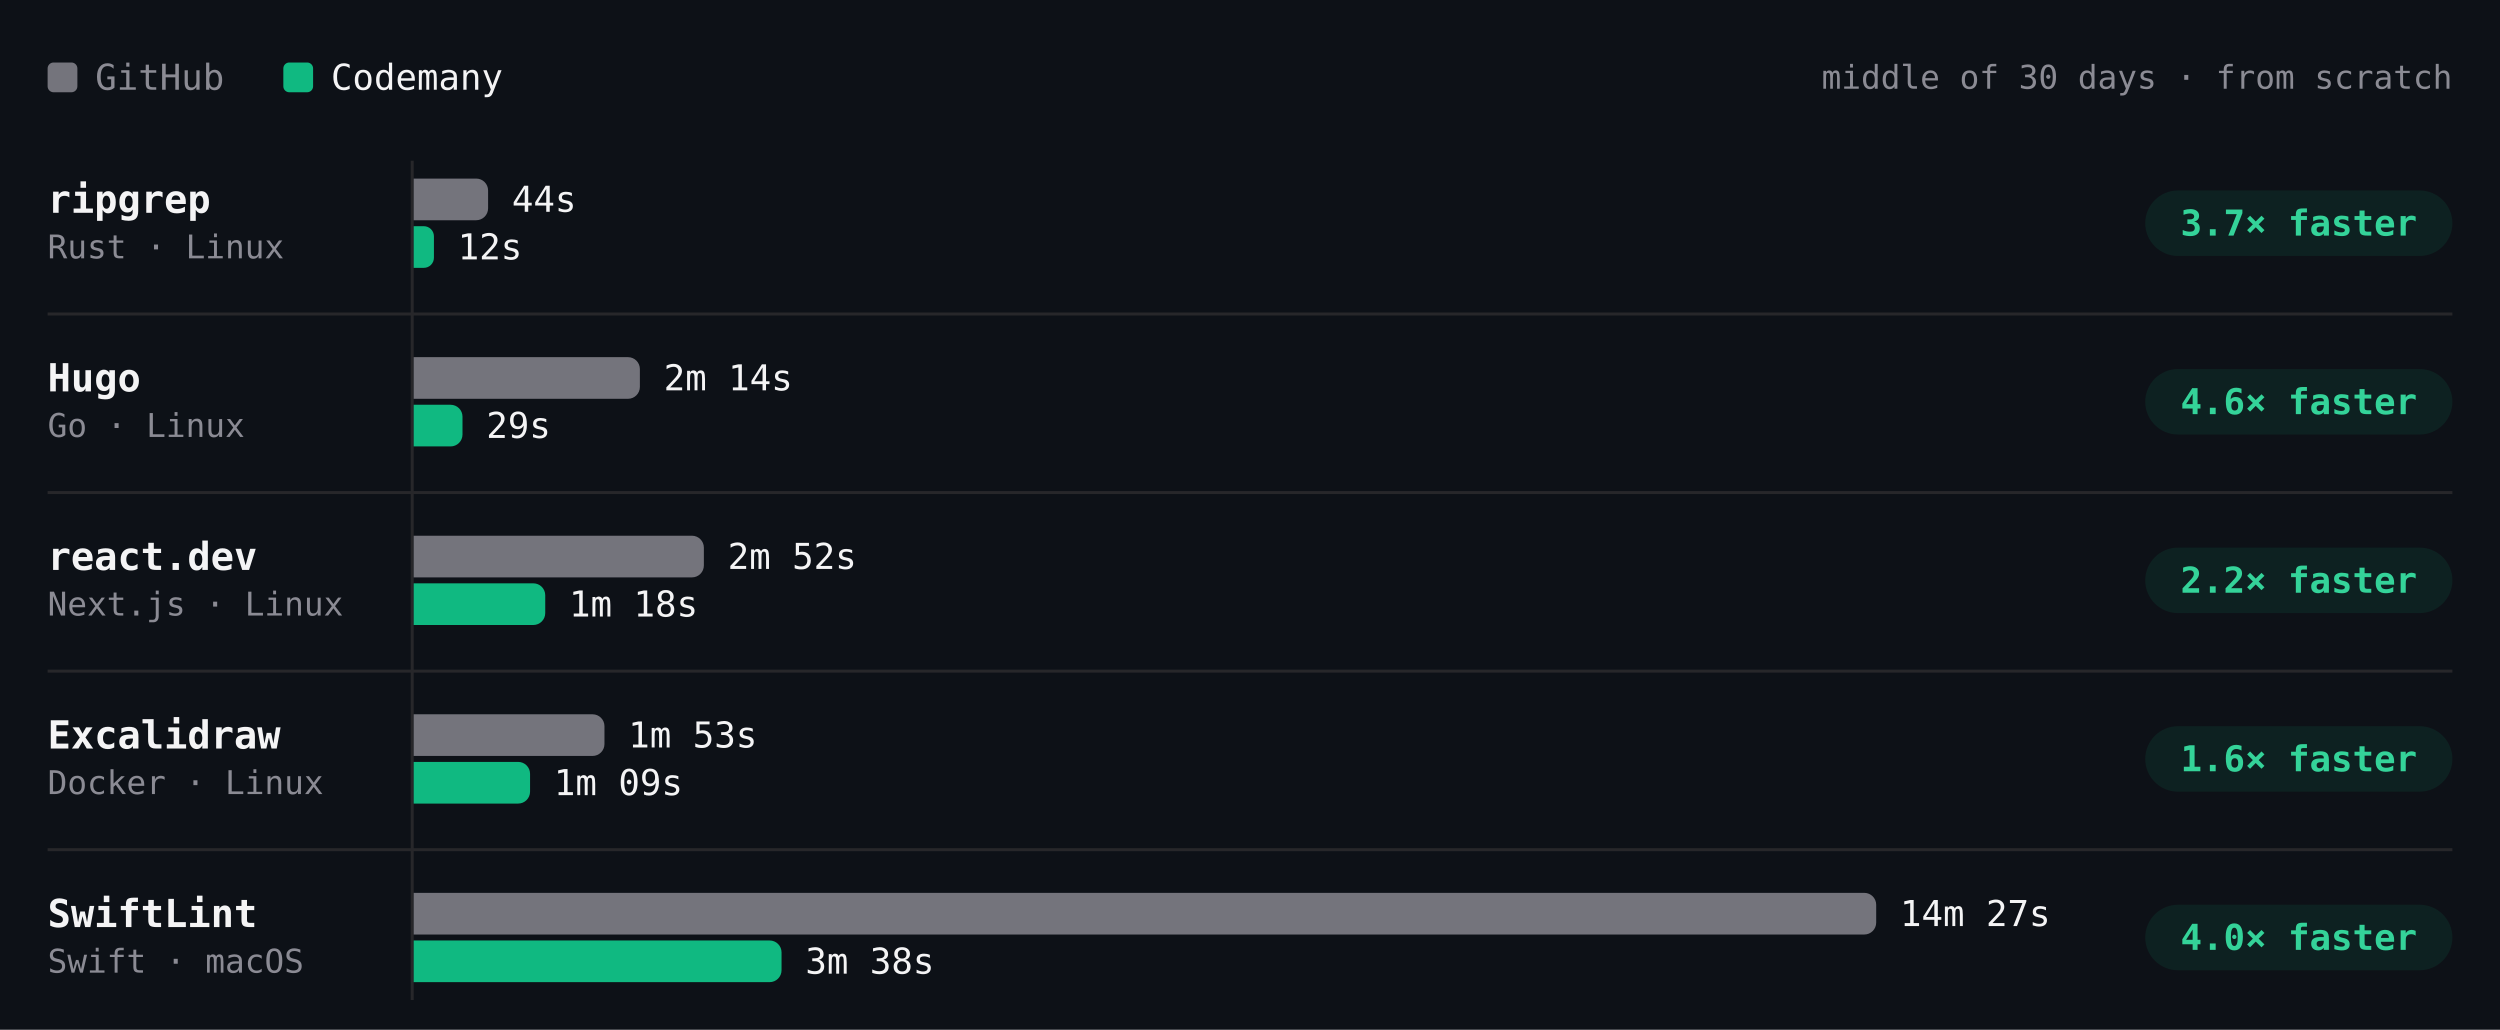
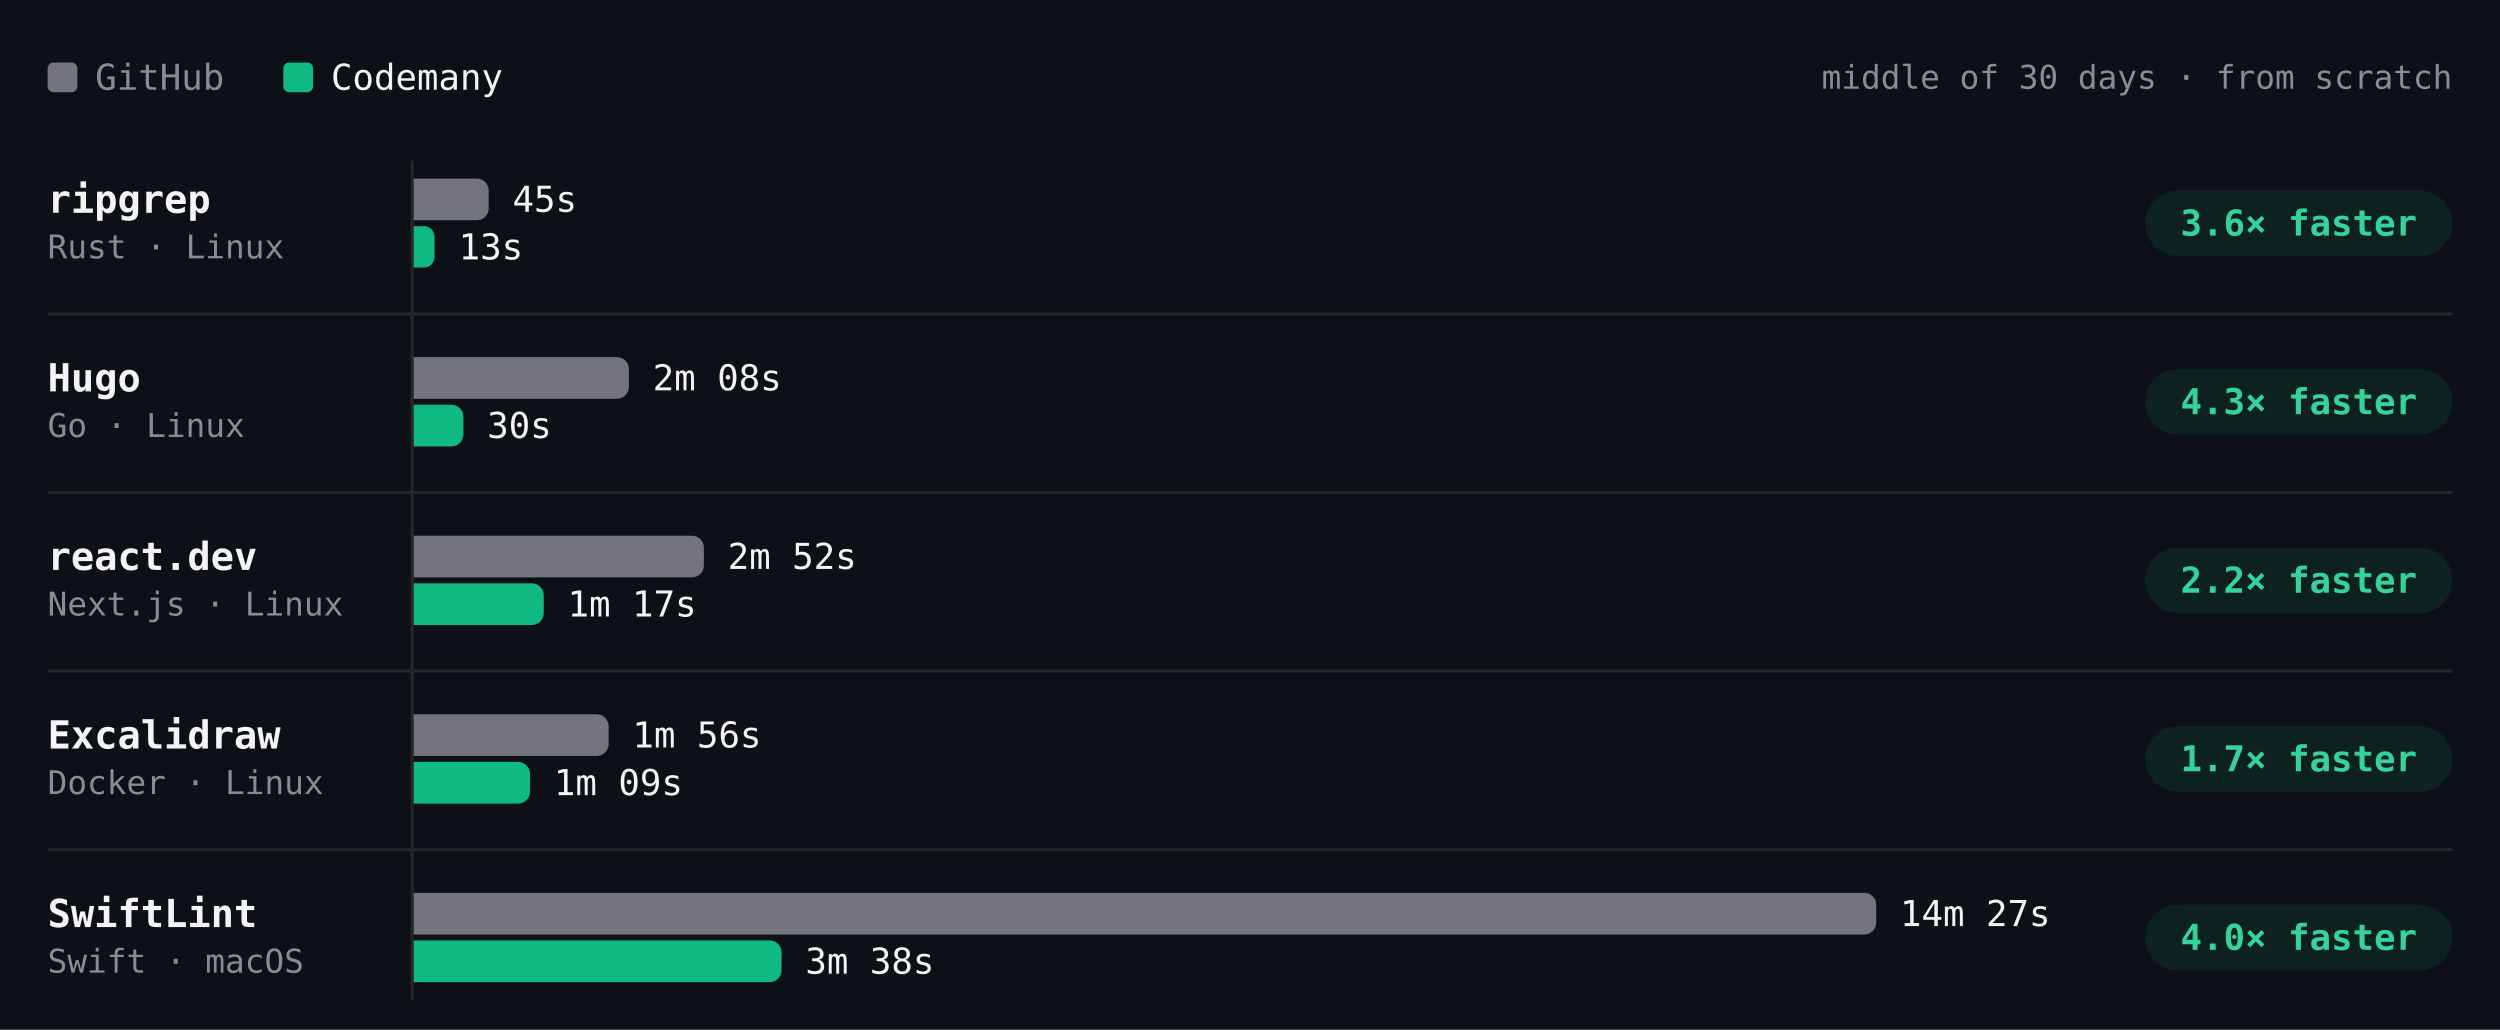
- <svg xmlns="http://www.w3.org/2000/svg" viewBox="0 0 840 346" width="840" height="346" role="img" aria-label="Build time per project, middle of 30 days · from scratch. ripgrep: GitHub 44s, Codemany 12s, 3.7× faster; Hugo: GitHub 2m 14s, Codemany 29s, 4.6× faster; react.dev: GitHub 2m 52s, Codemany 1m 18s, 2.2× faster; Excalidraw: GitHub 1m 53s, Codemany 1m 09s, 1.6× faster; SwiftLint: GitHub 14m 27s, Codemany 3m 38s, 4.0× faster." font-family="'JetBrains Mono', ui-monospace, SFMono-Regular, Menlo, monospace" style="max-width:100%;height:auto;font-variant-numeric:tabular-nums">
+ <svg xmlns="http://www.w3.org/2000/svg" viewBox="0 0 840 346" width="840" height="346" role="img" aria-label="Build time per project, middle of 30 days · from scratch. ripgrep: GitHub 45s, Codemany 13s, 3.6× faster; Hugo: GitHub 2m 08s, Codemany 30s, 4.3× faster; react.dev: GitHub 2m 52s, Codemany 1m 17s, 2.2× faster; Excalidraw: GitHub 1m 56s, Codemany 1m 09s, 1.7× faster; SwiftLint: GitHub 14m 27s, Codemany 3m 38s, 4.0× faster." font-family="'JetBrains Mono', ui-monospace, SFMono-Regular, Menlo, monospace" style="max-width:100%;height:auto;font-variant-numeric:tabular-nums">
  <rect width="840" height="346" fill="#0d1117" />
  <rect x="16" y="21" width="10" height="10" rx="2" fill="#74747c" />
  <text x="32" y="26" font-size="12" fill="#8b8b94" dominant-baseline="central">GitHub</text>
  <rect x="95.2" y="21" width="10" height="10" rx="2" fill="#10b981" />
  <text x="111.2" y="26" font-size="12" fill="#f4f4f5" dominant-baseline="central">Codemany</text>
  <text x="824" y="26" font-size="11" fill="#8b8b94" text-anchor="end" dominant-baseline="central">middle of 30 days · from scratch</text>
  <path d="M138.5 54L138.5 336" stroke="#27272a" stroke-width="1" fill="none" />
  <text x="16" y="67" font-size="13" fill="#f4f4f5" font-weight="600" dominant-baseline="central">ripgrep</text>
  <text x="16" y="83" font-size="11" fill="#8b8b94" dominant-baseline="central">Rust · Linux</text>
-   <g class="bench-mark" data-tip="ripgrep · GitHub · 44s · middle of 13 runs" data-href="https://github.com/codemanyhq/bench-private/actions/runs/43593333129/job/132442539370" style="cursor:pointer">
+   <g class="bench-mark" data-tip="ripgrep · GitHub · 45s · middle of 14 runs" data-href="https://github.com/codemanyhq/bench-private/actions/runs/43715351365/job/132815615518" style="cursor:pointer">
    <rect x="139" y="59" width="549.8" height="16" fill="#0d1117" fill-opacity="0" />
-     <path d="M139 60h21a4 4 0 0 1 4 4v6a4 4 0 0 1 -4 4h-21z" fill="#74747c" />
-     <text x="172" y="67" font-size="12" fill="#f4f4f5" dominant-baseline="central">44s</text>
+     <path d="M139 60h21.2a4 4 0 0 1 4 4v6a4 4 0 0 1 -4 4h-21.2z" fill="#74747c" />
+     <text x="172.2" y="67" font-size="12" fill="#f4f4f5" dominant-baseline="central">45s</text>
  </g>
-   <g class="bench-mark" data-tip="ripgrep · Codemany · 12s · middle of 13 runs" data-href="https://github.com/codemanyhq/bench/actions/runs/43585486170/job/132429815301" style="cursor:pointer">
+   <g class="bench-mark" data-tip="ripgrep · Codemany · 13s · middle of 14 runs" data-href="https://github.com/codemanyhq/bench/actions/runs/43706507355/job/132822687913" style="cursor:pointer">
    <rect x="139" y="75" width="549.8" height="16" fill="#0d1117" fill-opacity="0" />
-     <path d="M139 76h3.4a3.4 3.4 0 0 1 3.4 3.4v7.2a3.4 3.4 0 0 1 -3.4 3.4h-3.4z" fill="#10b981" />
-     <text x="153.8" y="83" font-size="12" fill="#f4f4f5" dominant-baseline="central">12s</text>
+     <path d="M139 76h3.5a3.5 3.5 0 0 1 3.5 3.5v6.9a3.5 3.5 0 0 1 -3.5 3.5h-3.5z" fill="#10b981" />
+     <text x="154.1" y="83" font-size="12" fill="#f4f4f5" dominant-baseline="central">13s</text>
  </g>
  <rect x="720.8" y="64" width="103.2" height="22" rx="11" fill="rgba(16,185,129,0.10)" />
-   <text x="772.4" y="75" font-size="12" fill="#34d399" font-weight="600" text-anchor="middle" dominant-baseline="central">3.7× faster</text>
+   <text x="772.4" y="75" font-size="12" fill="#34d399" font-weight="600" text-anchor="middle" dominant-baseline="central">3.6× faster</text>
  <text x="16" y="127" font-size="13" fill="#f4f4f5" font-weight="600" dominant-baseline="central">Hugo</text>
  <text x="16" y="143" font-size="11" fill="#8b8b94" dominant-baseline="central">Go · Linux</text>
-   <g class="bench-mark" data-tip="Hugo · GitHub · 2m 14s · middle of 13 runs" data-href="https://github.com/codemanyhq/bench-private/actions/runs/43593333129/job/132442539400" style="cursor:pointer">
+   <g class="bench-mark" data-tip="Hugo · GitHub · 2m 08s · middle of 14 runs" data-href="https://github.com/codemanyhq/bench-private/actions/runs/43715351365/job/132815615536" style="cursor:pointer">
    <rect x="139" y="119" width="549.8" height="16" fill="#0d1117" fill-opacity="0" />
-     <path d="M139 120h72a4 4 0 0 1 4 4v6a4 4 0 0 1 -4 4h-72z" fill="#74747c" />
-     <text x="223" y="127" font-size="12" fill="#f4f4f5" dominant-baseline="central">2m 14s</text>
+     <path d="M139 120h68.3a4 4 0 0 1 4 4v6a4 4 0 0 1 -4 4h-68.3z" fill="#74747c" />
+     <text x="219.3" y="127" font-size="12" fill="#f4f4f5" dominant-baseline="central">2m 08s</text>
  </g>
-   <g class="bench-mark" data-tip="Hugo · Codemany · 29s · middle of 13 runs" data-href="https://github.com/codemanyhq/bench/actions/runs/43585486170/job/132429848701" style="cursor:pointer">
+   <g class="bench-mark" data-tip="Hugo · Codemany · 30s · middle of 14 runs" data-href="https://github.com/codemanyhq/bench/actions/runs/43706507355/job/132822651407" style="cursor:pointer">
    <rect x="139" y="135" width="549.8" height="16" fill="#0d1117" fill-opacity="0" />
-     <path d="M139 136h12.4a4 4 0 0 1 4 4v6a4 4 0 0 1 -4 4h-12.4z" fill="#10b981" />
-     <text x="163.4" y="143" font-size="12" fill="#f4f4f5" dominant-baseline="central">29s</text>
+     <path d="M139 136h12.7a4 4 0 0 1 4 4v6a4 4 0 0 1 -4 4h-12.7z" fill="#10b981" />
+     <text x="163.7" y="143" font-size="12" fill="#f4f4f5" dominant-baseline="central">30s</text>
  </g>
  <rect x="720.8" y="124" width="103.2" height="22" rx="11" fill="rgba(16,185,129,0.10)" />
-   <text x="772.4" y="135" font-size="12" fill="#34d399" font-weight="600" text-anchor="middle" dominant-baseline="central">4.6× faster</text>
+   <text x="772.4" y="135" font-size="12" fill="#34d399" font-weight="600" text-anchor="middle" dominant-baseline="central">4.3× faster</text>
  <path d="M16 105.5L824 105.5" stroke="#27272a" stroke-width="1" fill="none" />
  <text x="16" y="187" font-size="13" fill="#f4f4f5" font-weight="600" dominant-baseline="central">react.dev</text>
  <text x="16" y="203" font-size="11" fill="#8b8b94" dominant-baseline="central">Next.js · Linux</text>
-   <g class="bench-mark" data-tip="react.dev · GitHub · 2m 52s · middle of 12 runs" data-href="https://github.com/codemanyhq/bench-private/actions/runs/43593333129/job/132442539397" style="cursor:pointer">
+   <g class="bench-mark" data-tip="react.dev · GitHub · 2m 52s · middle of 13 runs" data-href="https://github.com/codemanyhq/bench-private/actions/runs/43715351365/job/132815615644" style="cursor:pointer">
    <rect x="139" y="179" width="549.8" height="16" fill="#0d1117" fill-opacity="0" />
    <path d="M139 180h93.5a4 4 0 0 1 4 4v6a4 4 0 0 1 -4 4h-93.5z" fill="#74747c" />
    <text x="244.5" y="187" font-size="12" fill="#f4f4f5" dominant-baseline="central">2m 52s</text>
  </g>
-   <g class="bench-mark" data-tip="react.dev · Codemany · 1m 18s · middle of 12 runs" data-href="https://github.com/codemanyhq/bench/actions/runs/43585486170/job/132429815973" style="cursor:pointer">
+   <g class="bench-mark" data-tip="react.dev · Codemany · 1m 17s · middle of 13 runs" data-href="https://github.com/codemanyhq/bench/actions/runs/43706507355/job/132822675303" style="cursor:pointer">
    <rect x="139" y="195" width="549.8" height="16" fill="#0d1117" fill-opacity="0" />
-     <path d="M139 196h40.2a4 4 0 0 1 4 4v6a4 4 0 0 1 -4 4h-40.2z" fill="#10b981" />
-     <text x="191.2" y="203" font-size="12" fill="#f4f4f5" dominant-baseline="central">1m 18s</text>
+     <path d="M139 196h39.7a4 4 0 0 1 4 4v6a4 4 0 0 1 -4 4h-39.7z" fill="#10b981" />
+     <text x="190.7" y="203" font-size="12" fill="#f4f4f5" dominant-baseline="central">1m 17s</text>
  </g>
  <rect x="720.8" y="184" width="103.2" height="22" rx="11" fill="rgba(16,185,129,0.10)" />
  <text x="772.4" y="195" font-size="12" fill="#34d399" font-weight="600" text-anchor="middle" dominant-baseline="central">2.2× faster</text>
  <path d="M16 165.5L824 165.5" stroke="#27272a" stroke-width="1" fill="none" />
  <text x="16" y="247" font-size="13" fill="#f4f4f5" font-weight="600" dominant-baseline="central">Excalidraw</text>
  <text x="16" y="263" font-size="11" fill="#8b8b94" dominant-baseline="central">Docker · Linux</text>
-   <g class="bench-mark" data-tip="Excalidraw · GitHub · 1m 53s · middle of 11 runs" data-href="https://github.com/codemanyhq/bench-private/actions/runs/43593333129/job/132442539368" style="cursor:pointer">
+   <g class="bench-mark" data-tip="Excalidraw · GitHub · 1m 56s · middle of 12 runs" data-href="https://github.com/codemanyhq/bench-private/actions/runs/43715351365/job/132815615571" style="cursor:pointer">
    <rect x="139" y="239" width="549.8" height="16" fill="#0d1117" fill-opacity="0" />
-     <path d="M139 240h60.1a4 4 0 0 1 4 4v6a4 4 0 0 1 -4 4h-60.1z" fill="#74747c" />
-     <text x="211.1" y="247" font-size="12" fill="#f4f4f5" dominant-baseline="central">1m 53s</text>
+     <path d="M139 240h61.5a4 4 0 0 1 4 4v6a4 4 0 0 1 -4 4h-61.5z" fill="#74747c" />
+     <text x="212.5" y="247" font-size="12" fill="#f4f4f5" dominant-baseline="central">1m 56s</text>
  </g>
-   <g class="bench-mark" data-tip="Excalidraw · Codemany · 1m 09s · middle of 11 runs" data-href="https://github.com/codemanyhq/bench/actions/runs/43585486170/job/132429815322" style="cursor:pointer">
+   <g class="bench-mark" data-tip="Excalidraw · Codemany · 1m 09s · middle of 12 runs" data-href="https://github.com/codemanyhq/bench/actions/runs/43706507355/job/132822651572" style="cursor:pointer">
    <rect x="139" y="255" width="549.8" height="16" fill="#0d1117" fill-opacity="0" />
    <path d="M139 256h35.1a4 4 0 0 1 4 4v6a4 4 0 0 1 -4 4h-35.1z" fill="#10b981" />
    <text x="186.1" y="263" font-size="12" fill="#f4f4f5" dominant-baseline="central">1m 09s</text>
  </g>
  <rect x="720.8" y="244" width="103.2" height="22" rx="11" fill="rgba(16,185,129,0.10)" />
-   <text x="772.4" y="255" font-size="12" fill="#34d399" font-weight="600" text-anchor="middle" dominant-baseline="central">1.6× faster</text>
+   <text x="772.4" y="255" font-size="12" fill="#34d399" font-weight="600" text-anchor="middle" dominant-baseline="central">1.7× faster</text>
  <path d="M16 225.5L824 225.5" stroke="#27272a" stroke-width="1" fill="none" />
  <text x="16" y="307" font-size="13" fill="#f4f4f5" font-weight="600" dominant-baseline="central">SwiftLint</text>
  <text x="16" y="323" font-size="11" fill="#8b8b94" dominant-baseline="central">Swift · macOS</text>
  <g class="bench-mark" data-tip="SwiftLint · GitHub · 14m 27s · middle of 34 runs" data-href="https://github.com/codemanyhq/bench/actions/runs/43706507355/job/132822650942" style="cursor:pointer">
    <rect x="139" y="299" width="549.8" height="16" fill="#0d1117" fill-opacity="0" />
    <path d="M139 300h487.4a4 4 0 0 1 4 4v6a4 4 0 0 1 -4 4h-487.4z" fill="#74747c" />
    <text x="638.4" y="307" font-size="12" fill="#f4f4f5" dominant-baseline="central">14m 27s</text>
  </g>
  <g class="bench-mark" data-tip="SwiftLint · Codemany · 3m 38s · middle of 34 runs" data-href="https://github.com/codemanyhq/bench/actions/runs/43706507355/job/132822681824" style="cursor:pointer">
    <rect x="139" y="315" width="549.8" height="16" fill="#0d1117" fill-opacity="0" />
    <path d="M139 316h119.6a4 4 0 0 1 4 4v6a4 4 0 0 1 -4 4h-119.6z" fill="#10b981" />
    <text x="270.6" y="323" font-size="12" fill="#f4f4f5" dominant-baseline="central">3m 38s</text>
  </g>
  <rect x="720.8" y="304" width="103.2" height="22" rx="11" fill="rgba(16,185,129,0.10)" />
  <text x="772.4" y="315" font-size="12" fill="#34d399" font-weight="600" text-anchor="middle" dominant-baseline="central">4.0× faster</text>
  <path d="M16 285.5L824 285.5" stroke="#27272a" stroke-width="1" fill="none" />
</svg>
